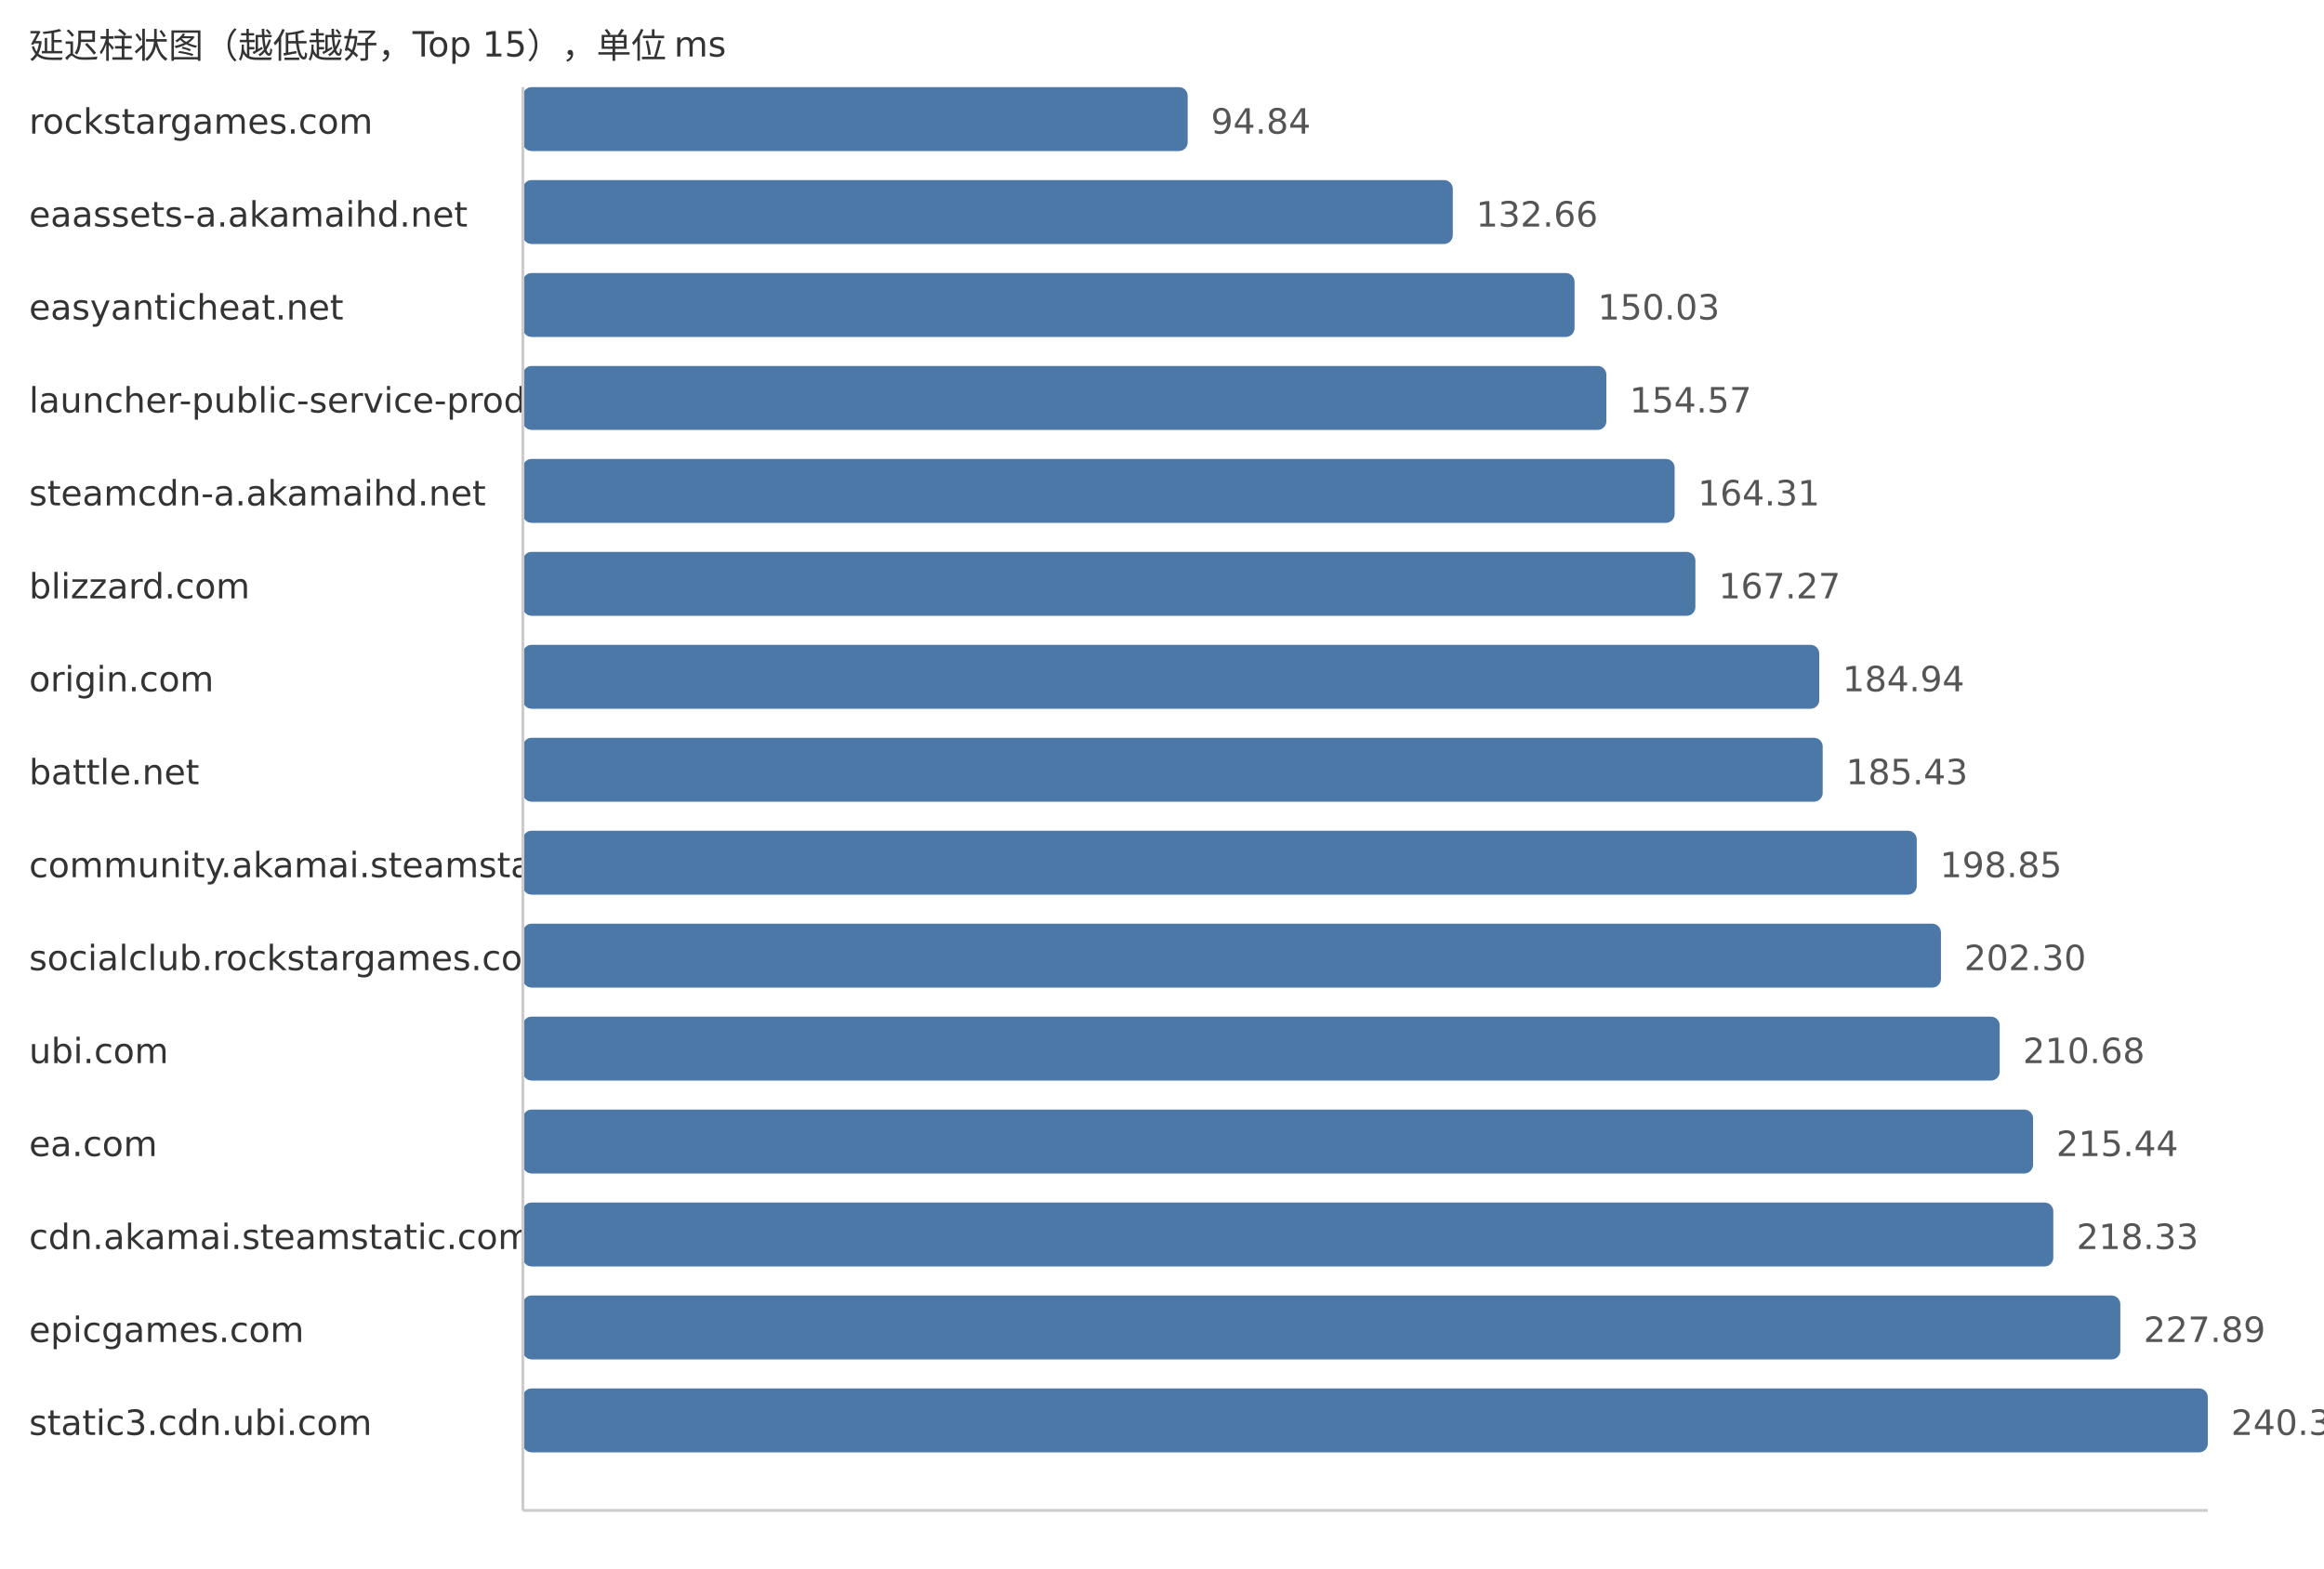
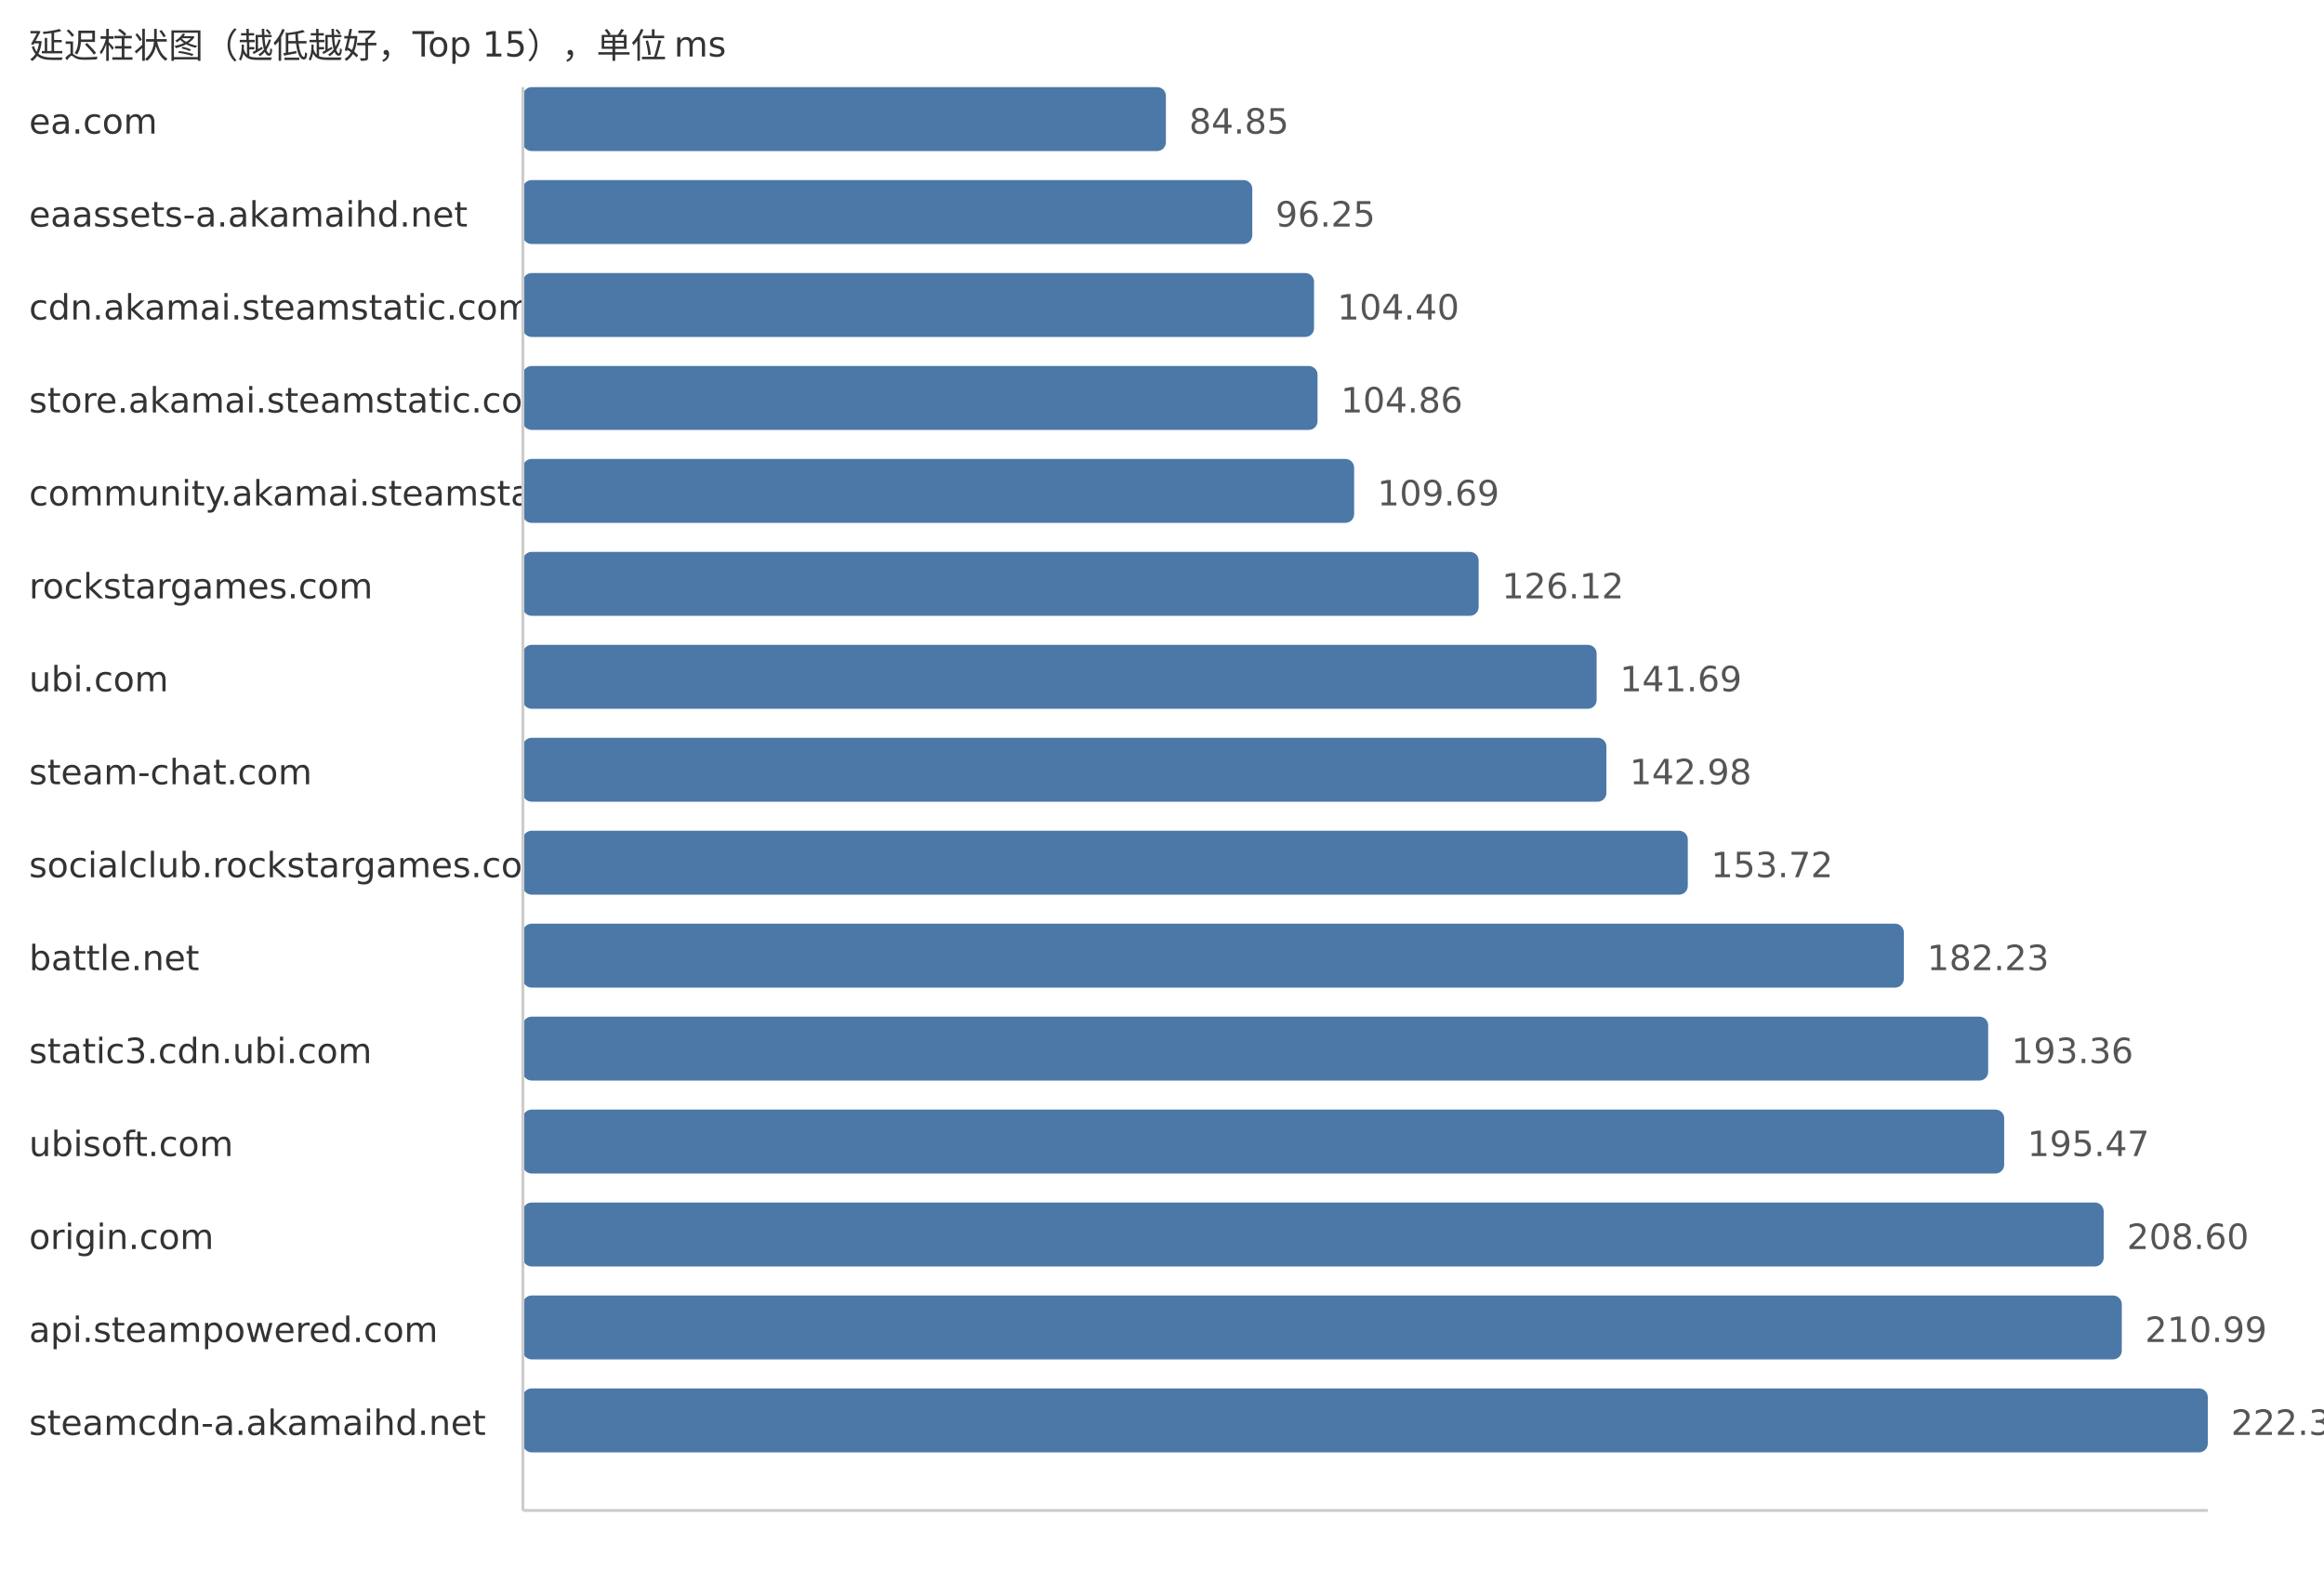
<svg xmlns="http://www.w3.org/2000/svg" width="800" height="540">
  <style> .label{font-family:DejaVu Sans,Verdana,Geneva,sans-serif;font-size:12px;fill:#333} .value{font-family:DejaVu Sans,Verdana,Geneva,sans-serif;font-size:12px;fill:#555} </style>
  <text x="10" y="20" class="label">延迟柱状图（越低越好，Top 15），单位 ms</text>
-   <text x="10" y="46" class="label">rockstargames.com</text>
-   <rect x="180" y="30" width="228.84" height="22" fill="#4c78a8" rx="3" />
-   <text x="416.84" y="46" class="value">94.84</text>
+   <text x="10" y="46" class="label">ea.com</text>
+   <rect x="180" y="30" width="221.34" height="22" fill="#4c78a8" rx="3" />
+   <text x="409.34" y="46" class="value">84.85</text>
  <text x="10" y="78" class="label">eaassets-a.akamaihd.net</text>
-   <rect x="180" y="62" width="320.1" height="22" fill="#4c78a8" rx="3" />
-   <text x="508.1" y="78" class="value">132.66</text>
-   <text x="10" y="110" class="label">easyanticheat.net</text>
-   <rect x="180" y="94" width="362.01" height="22" fill="#4c78a8" rx="3" />
-   <text x="550.01" y="110" class="value">150.03</text>
-   <text x="10" y="142" class="label">launcher-public-service-prod06.ol.epicgames.com</text>
-   <rect x="180" y="126" width="372.97" height="22" fill="#4c78a8" rx="3" />
-   <text x="560.97" y="142" class="value">154.57</text>
-   <text x="10" y="174" class="label">steamcdn-a.akamaihd.net</text>
-   <rect x="180" y="158" width="396.47" height="22" fill="#4c78a8" rx="3" />
-   <text x="584.47" y="174" class="value">164.31</text>
-   <text x="10" y="206" class="label">blizzard.com</text>
-   <rect x="180" y="190" width="403.61" height="22" fill="#4c78a8" rx="3" />
-   <text x="591.61" y="206" class="value">167.27</text>
-   <text x="10" y="238" class="label">origin.com</text>
-   <rect x="180" y="222" width="446.25" height="22" fill="#4c78a8" rx="3" />
-   <text x="634.25" y="238" class="value">184.94</text>
-   <text x="10" y="270" class="label">battle.net</text>
-   <rect x="180" y="254" width="447.43" height="22" fill="#4c78a8" rx="3" />
-   <text x="635.43" y="270" class="value">185.43</text>
-   <text x="10" y="302" class="label">community.akamai.steamstatic.com</text>
-   <rect x="180" y="286" width="479.81" height="22" fill="#4c78a8" rx="3" />
-   <text x="667.81" y="302" class="value">198.85</text>
-   <text x="10" y="334" class="label">socialclub.rockstargames.com</text>
-   <rect x="180" y="318" width="488.14" height="22" fill="#4c78a8" rx="3" />
-   <text x="676.14" y="334" class="value">202.30</text>
-   <text x="10" y="366" class="label">ubi.com</text>
-   <rect x="180" y="350" width="508.36" height="22" fill="#4c78a8" rx="3" />
-   <text x="696.36" y="366" class="value">210.68</text>
-   <text x="10" y="398" class="label">ea.com</text>
-   <rect x="180" y="382" width="519.85" height="22" fill="#4c78a8" rx="3" />
-   <text x="707.85" y="398" class="value">215.44</text>
-   <text x="10" y="430" class="label">cdn.akamai.steamstatic.com</text>
-   <rect x="180" y="414" width="526.82" height="22" fill="#4c78a8" rx="3" />
-   <text x="714.82" y="430" class="value">218.33</text>
-   <text x="10" y="462" class="label">epicgames.com</text>
-   <rect x="180" y="446" width="549.89" height="22" fill="#4c78a8" rx="3" />
-   <text x="737.89" y="462" class="value">227.89</text>
-   <text x="10" y="494" class="label">static3.cdn.ubi.com</text>
+   <rect x="180" y="62" width="251.08" height="22" fill="#4c78a8" rx="3" />
+   <text x="439.08" y="78" class="value">96.25</text>
+   <text x="10" y="110" class="label">cdn.akamai.steamstatic.com</text>
+   <rect x="180" y="94" width="272.34" height="22" fill="#4c78a8" rx="3" />
+   <text x="460.34" y="110" class="value">104.40</text>
+   <text x="10" y="142" class="label">store.akamai.steamstatic.com</text>
+   <rect x="180" y="126" width="273.54" height="22" fill="#4c78a8" rx="3" />
+   <text x="461.54" y="142" class="value">104.86</text>
+   <text x="10" y="174" class="label">community.akamai.steamstatic.com</text>
+   <rect x="180" y="158" width="286.14" height="22" fill="#4c78a8" rx="3" />
+   <text x="474.14" y="174" class="value">109.69</text>
+   <text x="10" y="206" class="label">rockstargames.com</text>
+   <rect x="180" y="190" width="329.0" height="22" fill="#4c78a8" rx="3" />
+   <text x="517.0" y="206" class="value">126.12</text>
+   <text x="10" y="238" class="label">ubi.com</text>
+   <rect x="180" y="222" width="369.62" height="22" fill="#4c78a8" rx="3" />
+   <text x="557.62" y="238" class="value">141.69</text>
+   <text x="10" y="270" class="label">steam-chat.com</text>
+   <rect x="180" y="254" width="372.98" height="22" fill="#4c78a8" rx="3" />
+   <text x="560.98" y="270" class="value">142.98</text>
+   <text x="10" y="302" class="label">socialclub.rockstargames.com</text>
+   <rect x="180" y="286" width="401.0" height="22" fill="#4c78a8" rx="3" />
+   <text x="589.0" y="302" class="value">153.72</text>
+   <text x="10" y="334" class="label">battle.net</text>
+   <rect x="180" y="318" width="475.37" height="22" fill="#4c78a8" rx="3" />
+   <text x="663.37" y="334" class="value">182.23</text>
+   <text x="10" y="366" class="label">static3.cdn.ubi.com</text>
+   <rect x="180" y="350" width="504.4" height="22" fill="#4c78a8" rx="3" />
+   <text x="692.4" y="366" class="value">193.36</text>
+   <text x="10" y="398" class="label">ubisoft.com</text>
+   <rect x="180" y="382" width="509.91" height="22" fill="#4c78a8" rx="3" />
+   <text x="697.91" y="398" class="value">195.47</text>
+   <text x="10" y="430" class="label">origin.com</text>
+   <rect x="180" y="414" width="544.16" height="22" fill="#4c78a8" rx="3" />
+   <text x="732.16" y="430" class="value">208.60</text>
+   <text x="10" y="462" class="label">api.steampowered.com</text>
+   <rect x="180" y="446" width="550.39" height="22" fill="#4c78a8" rx="3" />
+   <text x="738.39" y="462" class="value">210.99</text>
+   <text x="10" y="494" class="label">steamcdn-a.akamaihd.net</text>
  <rect x="180" y="478" width="580.0" height="22" fill="#4c78a8" rx="3" />
-   <text x="768.0" y="494" class="value">240.37</text>
+   <text x="768.0" y="494" class="value">222.34</text>
  <line x1="180" y1="30" x2="180" y2="520" stroke="#ccc" />
  <line x1="180" y1="520" x2="760" y2="520" stroke="#ccc" />
</svg>
